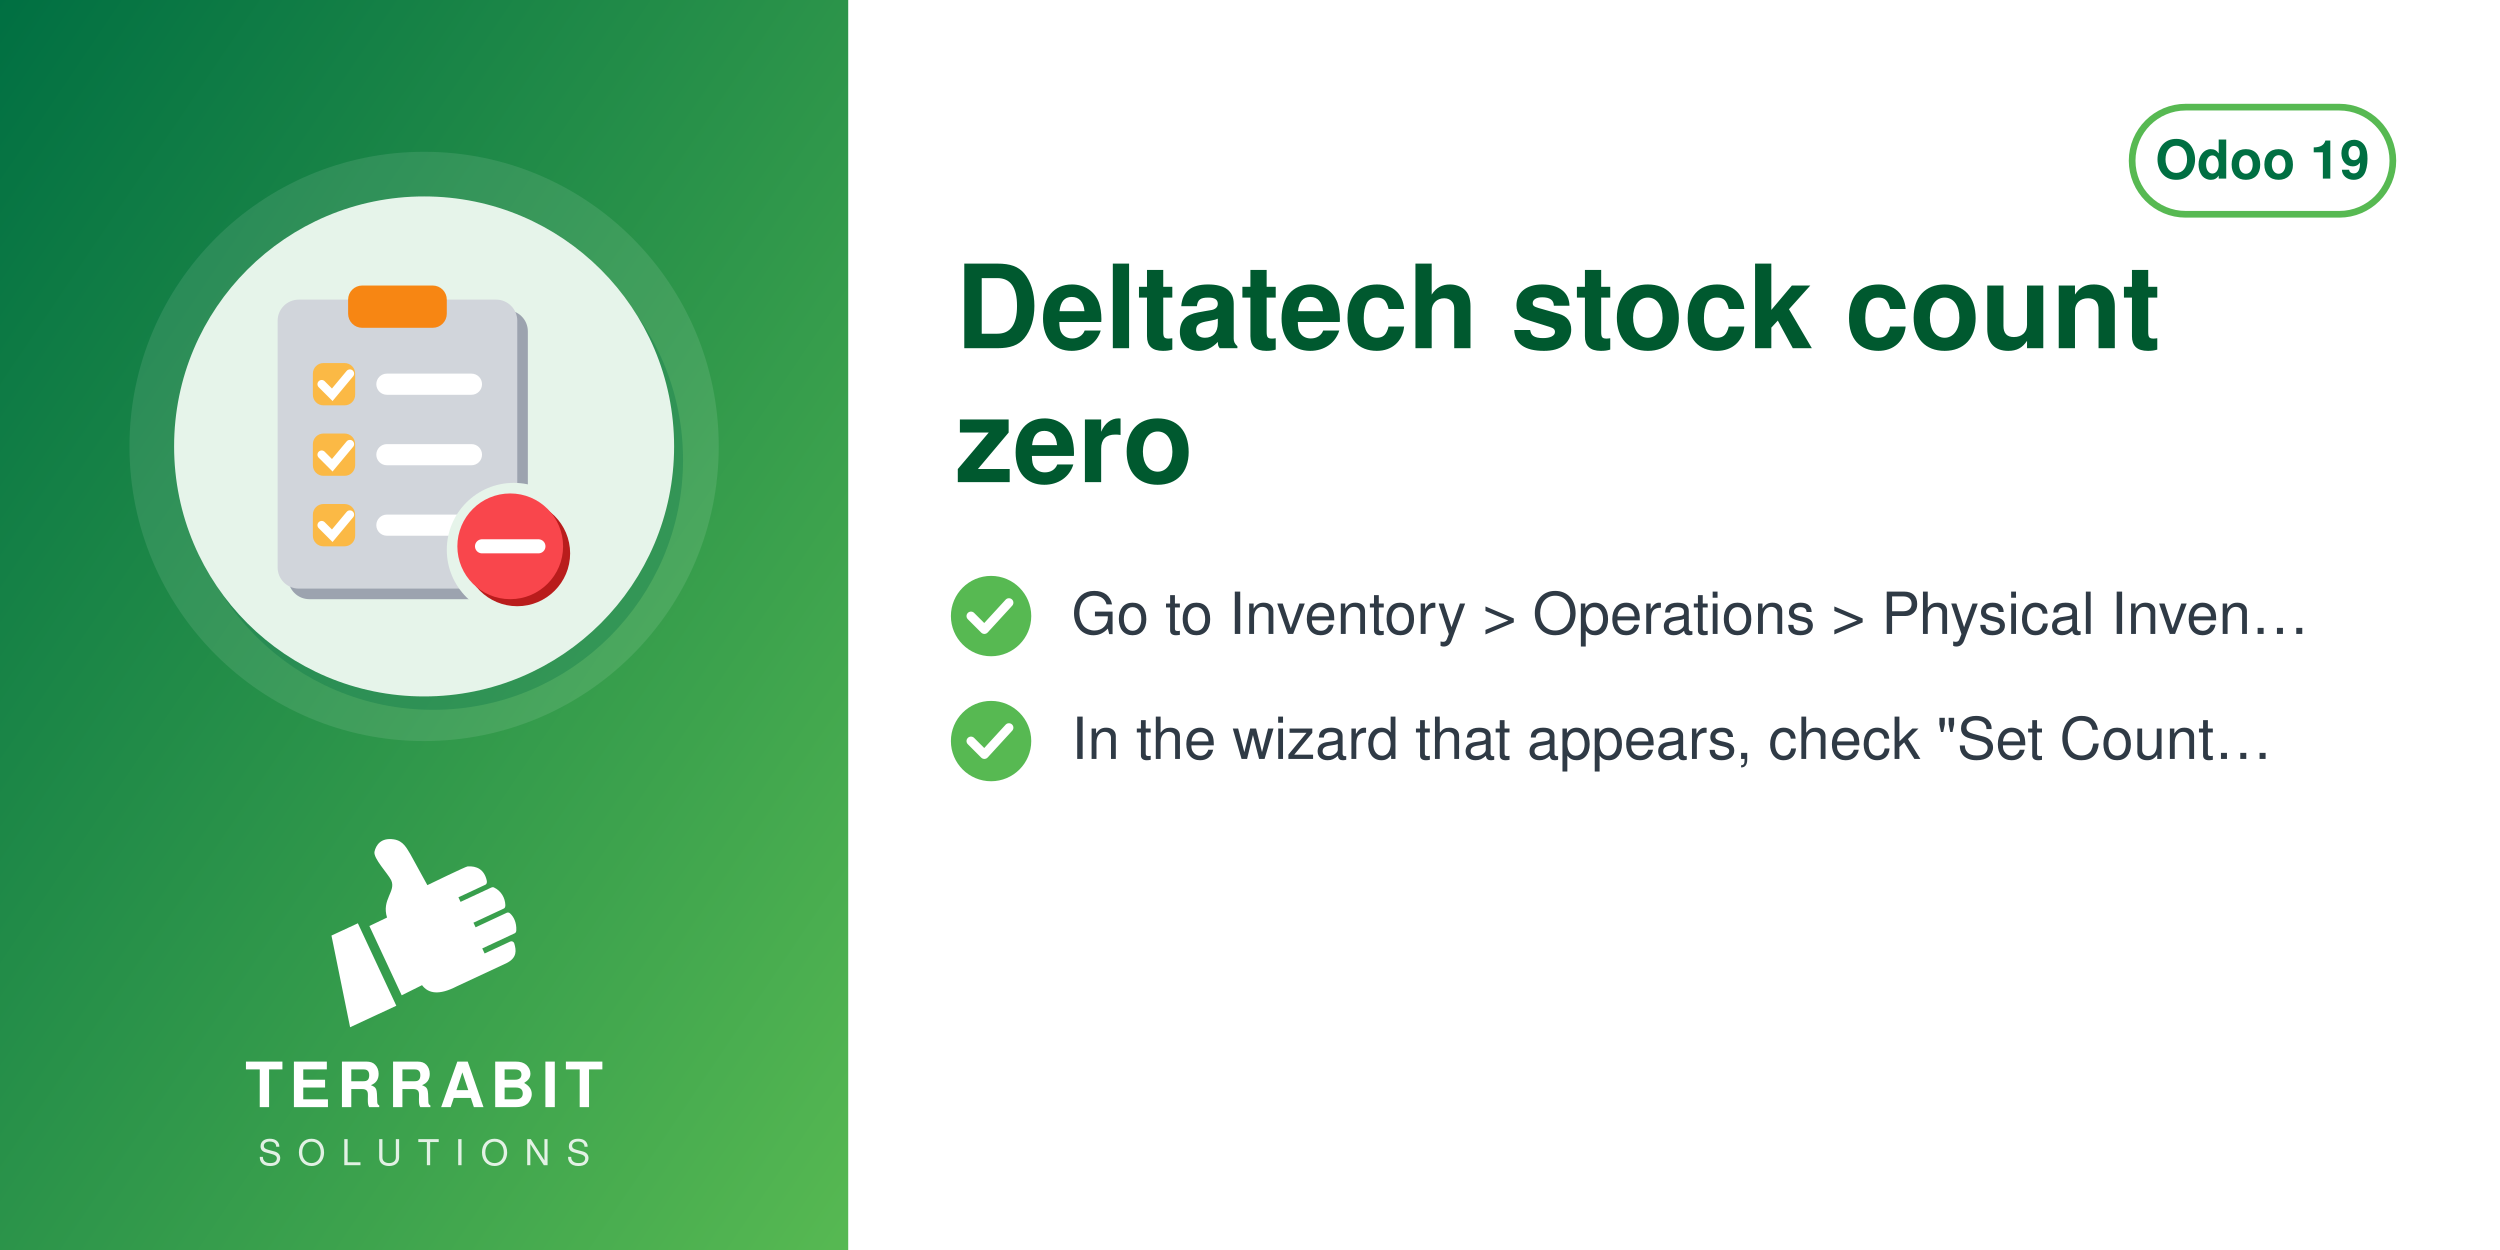
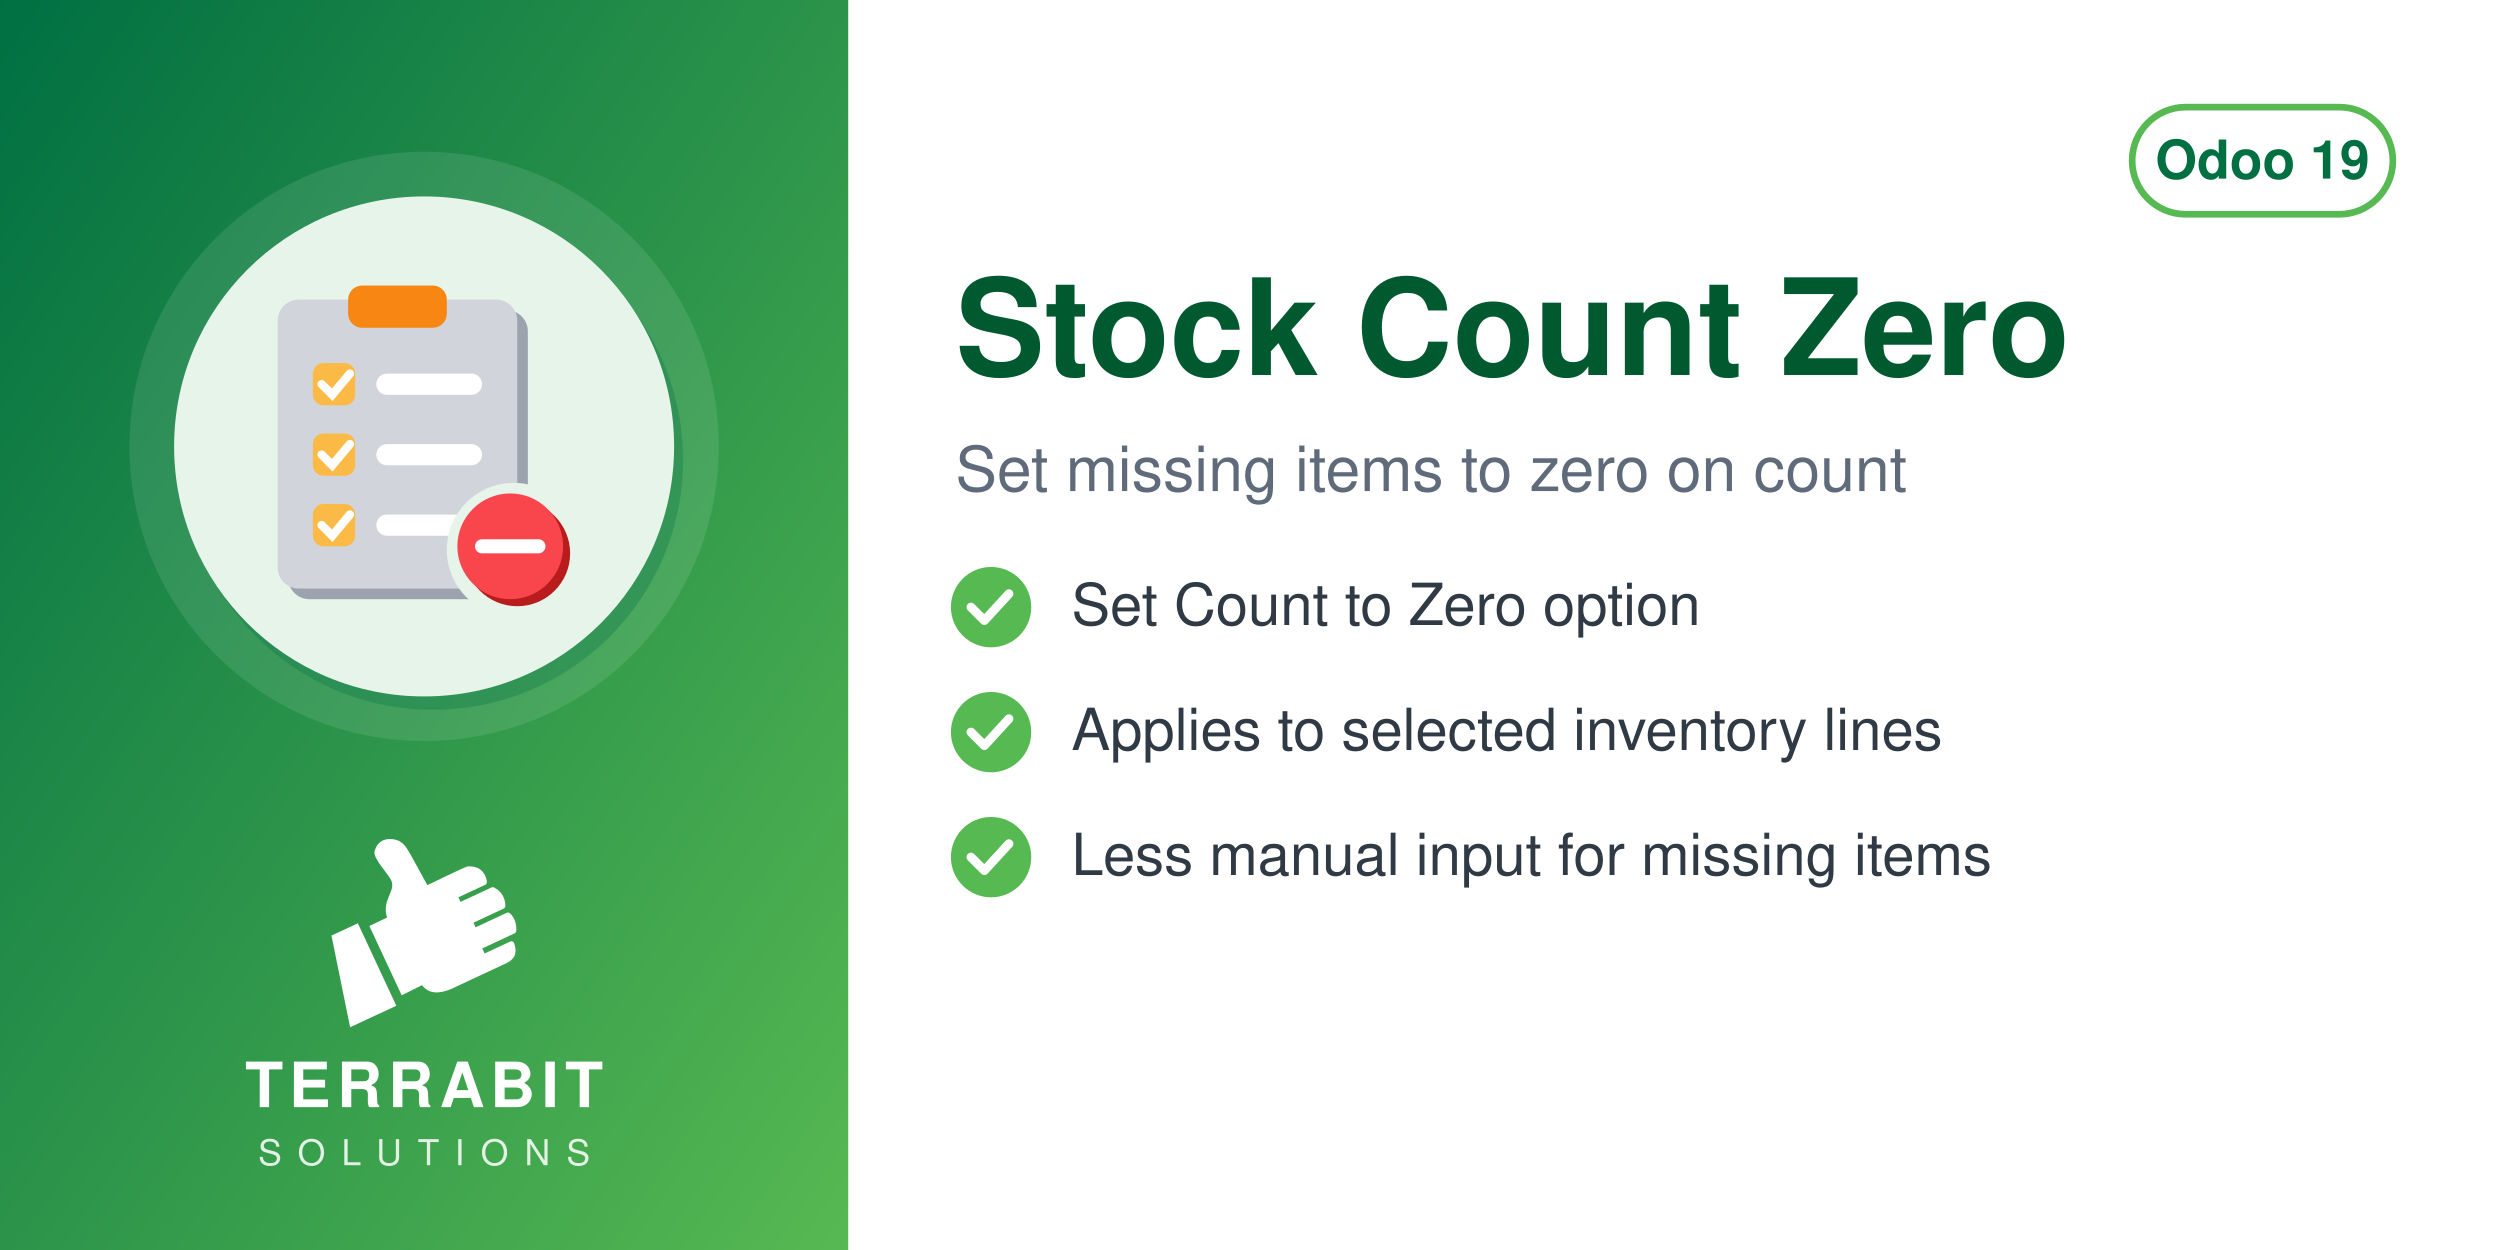
<svg xmlns="http://www.w3.org/2000/svg" width="560" height="280" viewBox="0 0 560 280">
  <defs>
    <linearGradient id="g" x1="0" y1="0" x2="1" y2="1">
      <stop offset="0" stop-color="#006F42" />
      <stop offset="1" stop-color="#57B952" />
    </linearGradient>
  </defs>
  <rect width="560" height="280" fill="#FFFFFF" />
  <rect width="190" height="280" fill="url(#g)" />
  <circle cx="95.0" cy="100" r="66" fill="white" opacity="0.10" />
  <circle cx="97.0" cy="103" r="56" fill="#006F42" opacity="0.30" />
  <circle cx="95.0" cy="100" r="56" fill="#E6F4EA" />
  <svg x="54.0" y="59.0" width="82" height="82" viewBox="0 0 100 100" preserveAspectRatio="xMidYMid meet">
    <g transform="translate(0.36,4.12) scale(0.9627)">
      <defs>
        <mask id="mi-cut" maskUnits="userSpaceOnUse" x="-20" y="-20" width="140" height="140">
          <rect x="-20" y="-20" width="140" height="140" fill="#fff" />
          <circle cx="77" cy="77" r="19" fill="#000" />
        </mask>
      </defs>
      <g mask="url(#mi-cut)">
        <g transform="translate(3,3)" fill="#9CA3AF">
          <rect x="10" y="6" width="68" height="82" rx="6" />
        </g>
        <g fill="#D1D5DB">
          <rect x="10" y="6" width="68" height="82" rx="6" />
        </g>
        <rect x="30" y="2" width="28" height="12" rx="4" fill="#F78613" />
        <rect x="20" y="24" width="12" height="12" rx="3" fill="#FBB945" />
        <path d="M22.5,30 l3,3 l5,-6" fill="none" stroke="#FFFFFF" stroke-width="2.4" stroke-linecap="round" />
        <rect x="38" y="27" width="30" height="6" rx="3" fill="#FFFFFF" />
        <rect x="20" y="44" width="12" height="12" rx="3" fill="#FBB945" />
        <path d="M22.5,50 l3,3 l5,-6" fill="none" stroke="#FFFFFF" stroke-width="2.4" stroke-linecap="round" />
        <rect x="38" y="47" width="30" height="6" rx="3" fill="#FFFFFF" />
        <rect x="20" y="64" width="12" height="12" rx="3" fill="#FBB945" />
        <path d="M22.5,70 l3,3 l5,-6" fill="none" stroke="#FFFFFF" stroke-width="2.4" stroke-linecap="round" />
        <rect x="38" y="67" width="30" height="6" rx="3" fill="#FFFFFF" />
      </g>
      <circle cx="78" cy="78" r="15" fill="#B91C1C" />
      <circle cx="76" cy="76" r="15" fill="#F9464C" />
      <path d="M68,76 h16" stroke="#FFFFFF" stroke-width="4" stroke-linecap="round" />
    </g>
  </svg>
  <svg x="72.0" y="186" width="46" height="46" viewBox="4045 2535 3400 3400" preserveAspectRatio="xMidYMid meet">
    <path fill="#FFFFFF" d="M4648.32 4073.59l636.59 1365.17 -765.09 355.96 -308.63 -1517.87 437.13 -203.26zm725.61 1192.32l336.75 -167.88c105.65,140.85 282.69,170.72 576.82,18.8l819.92 -382.33c181.4,-90.13 164.26,-214.57 130.07,-328.43 -4.28,-14.25 -13.68,-24.81 -27.34,-30.7 -13.67,-5.89 -27.61,-5.11 -41.09,1.18l-422.32 196.93 -39.04 -83.72 538.07 -250.91c16.64,-7.76 24.7,-27.69 25.58,-46.04 6.48,-134.33 -44.36,-230.89 -105.84,-285.23 -15.2,-13.44 -35.71,-15.59 -54.12,-7l-513.92 239.64 -35.6 -76.34 506.31 -236.1c17.69,-8.25 22.52,-36.93 21.83,-56.45 -4.1,-117.31 -67.62,-232.74 -187.72,-290.66 -13.94,-6.72 -28.64,-6.36 -42.69,0.19l-511.21 238.38 -35.37 -75.86 448.98 -209.36c20.44,-9.53 25.81,-42.28 21.02,-64.32 -41.02,-189.07 -167.92,-247.8 -318.14,-237.87 -29.39,1.94 -589.86,273.16 -665.95,310.54l-281.84 -513.57c-59.06,-93.13 -112.7,-221.7 -276.47,-245.13 -211.24,-30.22 -291.56,94.38 -316.89,203.13 -25.32,108.75 223.84,365.99 276.05,473.69 85.52,184.27 -161.86,318.11 -68.41,617.99l-292.54 139.94 535.09 1147.51z" />
  </svg>
  <text x="95.0" y="248" text-anchor="middle" font-family="Helvetica,Arial,sans-serif" font-size="14" font-weight="800" letter-spacing="1.4" fill="white">TERRABIT</text>
  <text x="95.0" y="261" text-anchor="middle" font-family="Helvetica,Arial,sans-serif" font-size="8" font-weight="500" letter-spacing="3.6" fill="white" opacity="0.85">SOLUTIONS</text>
  <g>
    <rect x="477.6" y="24" width="58.4" height="24" rx="12" fill="none" stroke="#57B952" stroke-width="1.5" />
    <text x="506.8" y="40" text-anchor="middle" font-family="Helvetica,Arial,sans-serif" font-size="12" font-weight="700" fill="#006F42">Odoo 19</text>
  </g>
-   <text x="214" y="78" font-family="Helvetica,Arial,sans-serif" font-size="26" font-weight="700" fill="#00592F">Deltatech stock count</text>
-   <text x="214" y="108" font-family="Helvetica,Arial,sans-serif" font-size="26" font-weight="700" fill="#00592F">zero</text>
-   <circle cx="222" cy="138" r="9" fill="#57B952" />
-   <path d="M217.5 138 l3 3 l5.5 -6" fill="none" stroke="white" stroke-width="2" stroke-linecap="round" stroke-linejoin="round" />
-   <text x="240" y="142" font-family="Helvetica,Arial,sans-serif" font-size="13" fill="#2F3A45">Go to Inventory &gt; Operations &gt; Physical Inven…</text>
-   <circle cx="222" cy="166" r="9" fill="#57B952" />
-   <path d="M217.5 166 l3 3 l5.5 -6" fill="none" stroke="white" stroke-width="2" stroke-linecap="round" stroke-linejoin="round" />
-   <text x="240" y="170" font-family="Helvetica,Arial,sans-serif" font-size="13" fill="#2F3A45">In the wizard that appears, check "Set Count…</text>
+   <text x="214" y="84" font-family="Helvetica,Arial,sans-serif" font-size="30" font-weight="700" fill="#00592F">Stock Count Zero</text>
+   <text x="214" y="110" font-family="Helvetica,Arial,sans-serif" font-size="14" fill="#5F6B7A">Set missing items to zero on count</text>
+   <circle cx="222" cy="136" r="9" fill="#57B952" />
+   <path d="M217.5 136 l3 3 l5.5 -6" fill="none" stroke="white" stroke-width="2" stroke-linecap="round" stroke-linejoin="round" />
+   <text x="240" y="140" font-family="Helvetica,Arial,sans-serif" font-size="13" fill="#2F3A45">Set Count to Zero option</text>
+   <circle cx="222" cy="164" r="9" fill="#57B952" />
+   <path d="M217.5 164 l3 3 l5.5 -6" fill="none" stroke="white" stroke-width="2" stroke-linecap="round" stroke-linejoin="round" />
+   <text x="240" y="168" font-family="Helvetica,Arial,sans-serif" font-size="13" fill="#2F3A45">Applies to selected inventory lines</text>
+   <circle cx="222" cy="192" r="9" fill="#57B952" />
+   <path d="M217.5 192 l3 3 l5.5 -6" fill="none" stroke="white" stroke-width="2" stroke-linecap="round" stroke-linejoin="round" />
+   <text x="240" y="196" font-family="Helvetica,Arial,sans-serif" font-size="13" fill="#2F3A45">Less manual input for missing items</text>
</svg>
